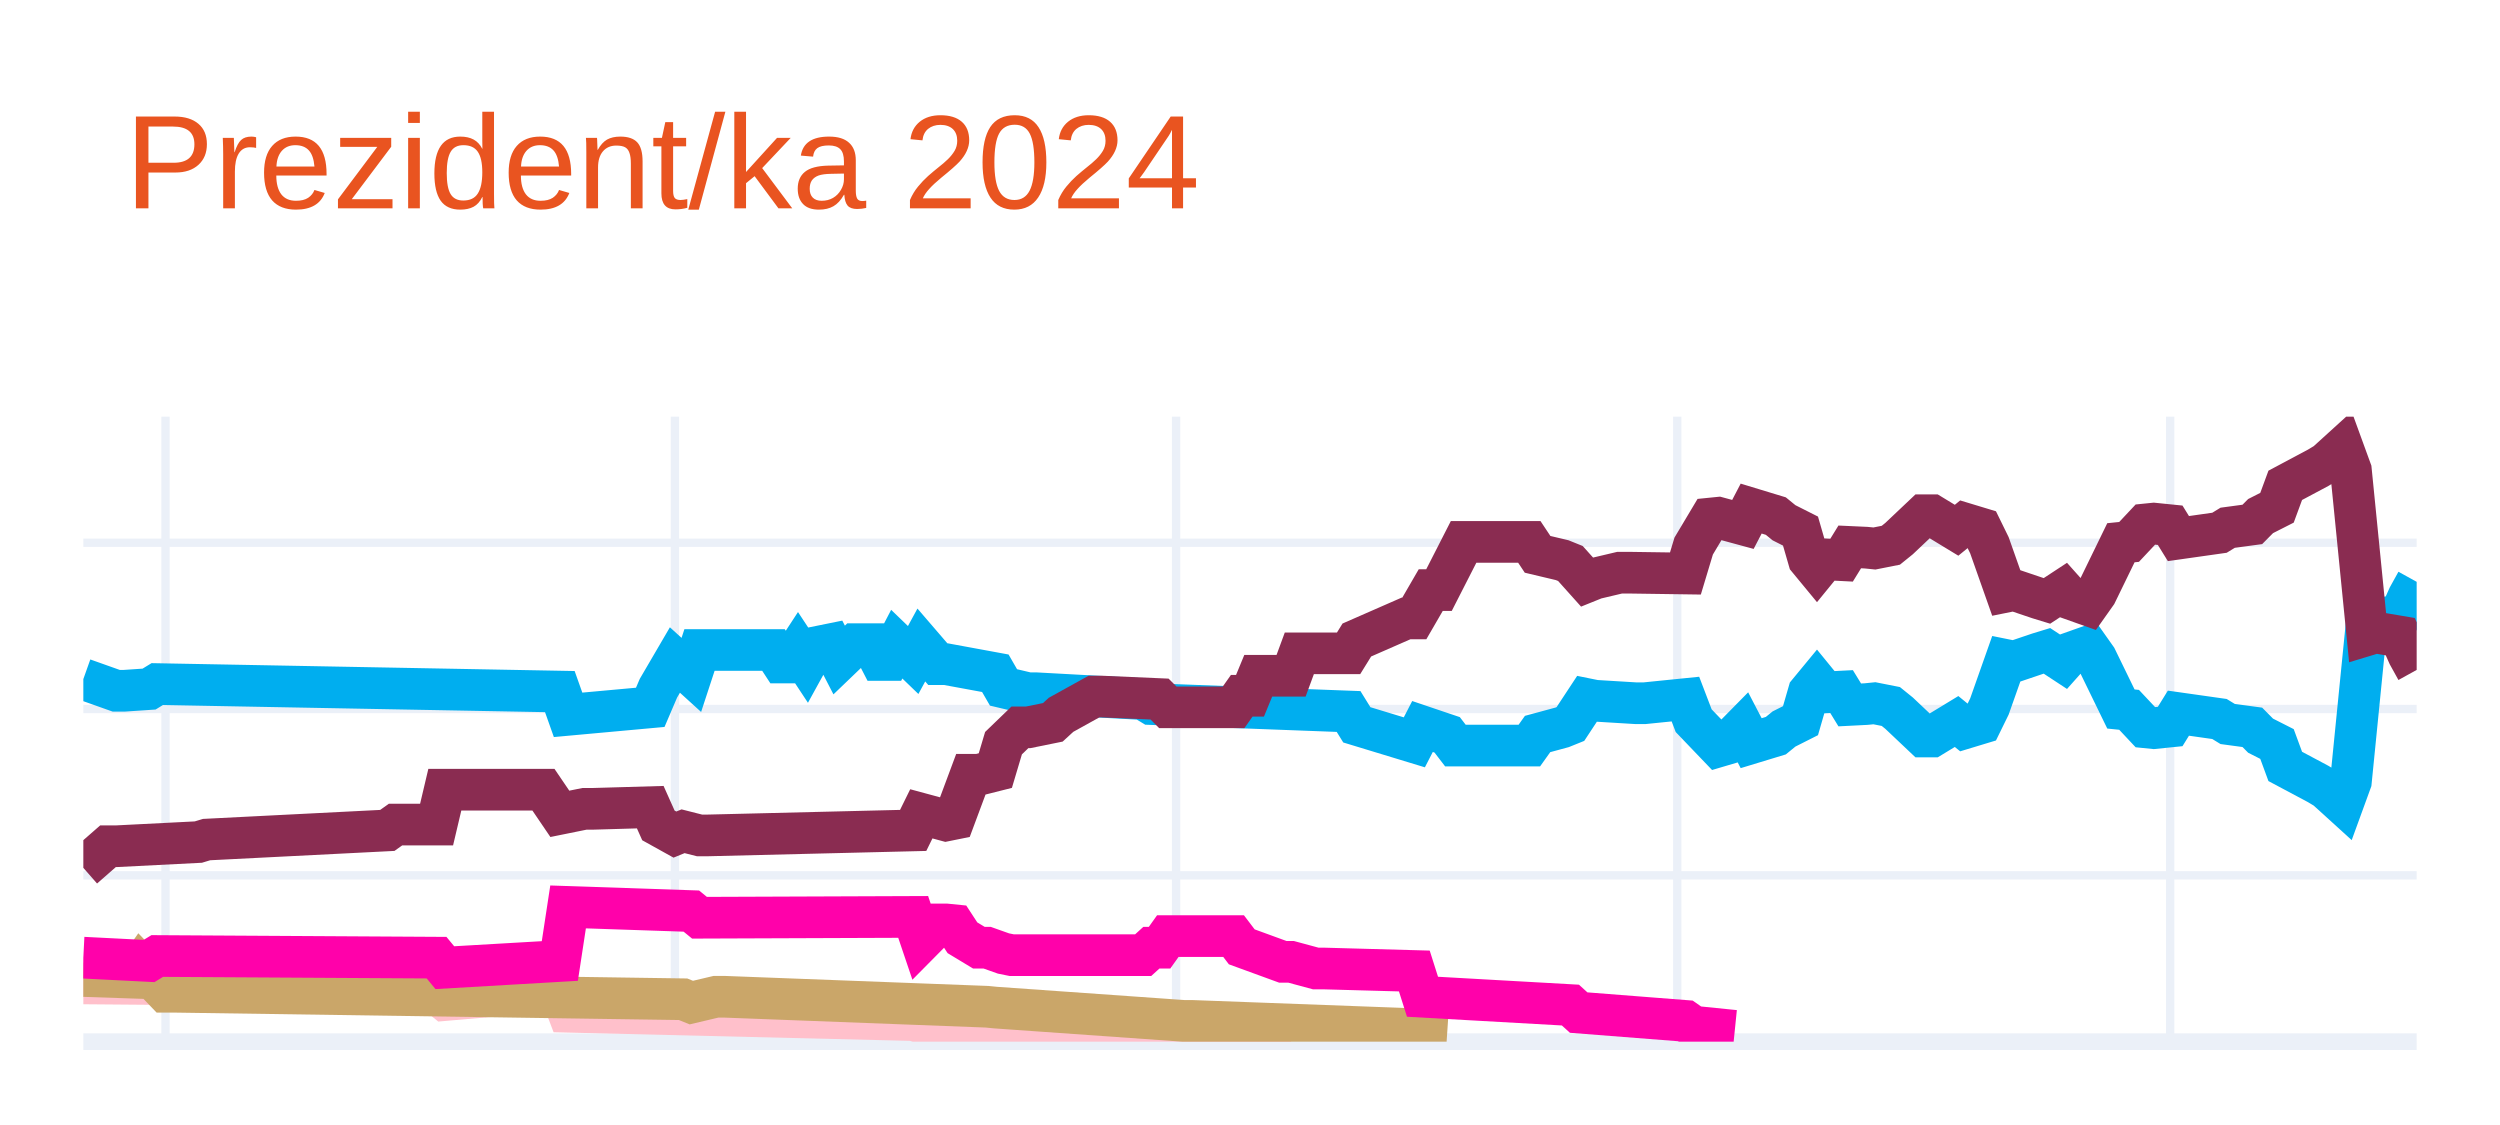
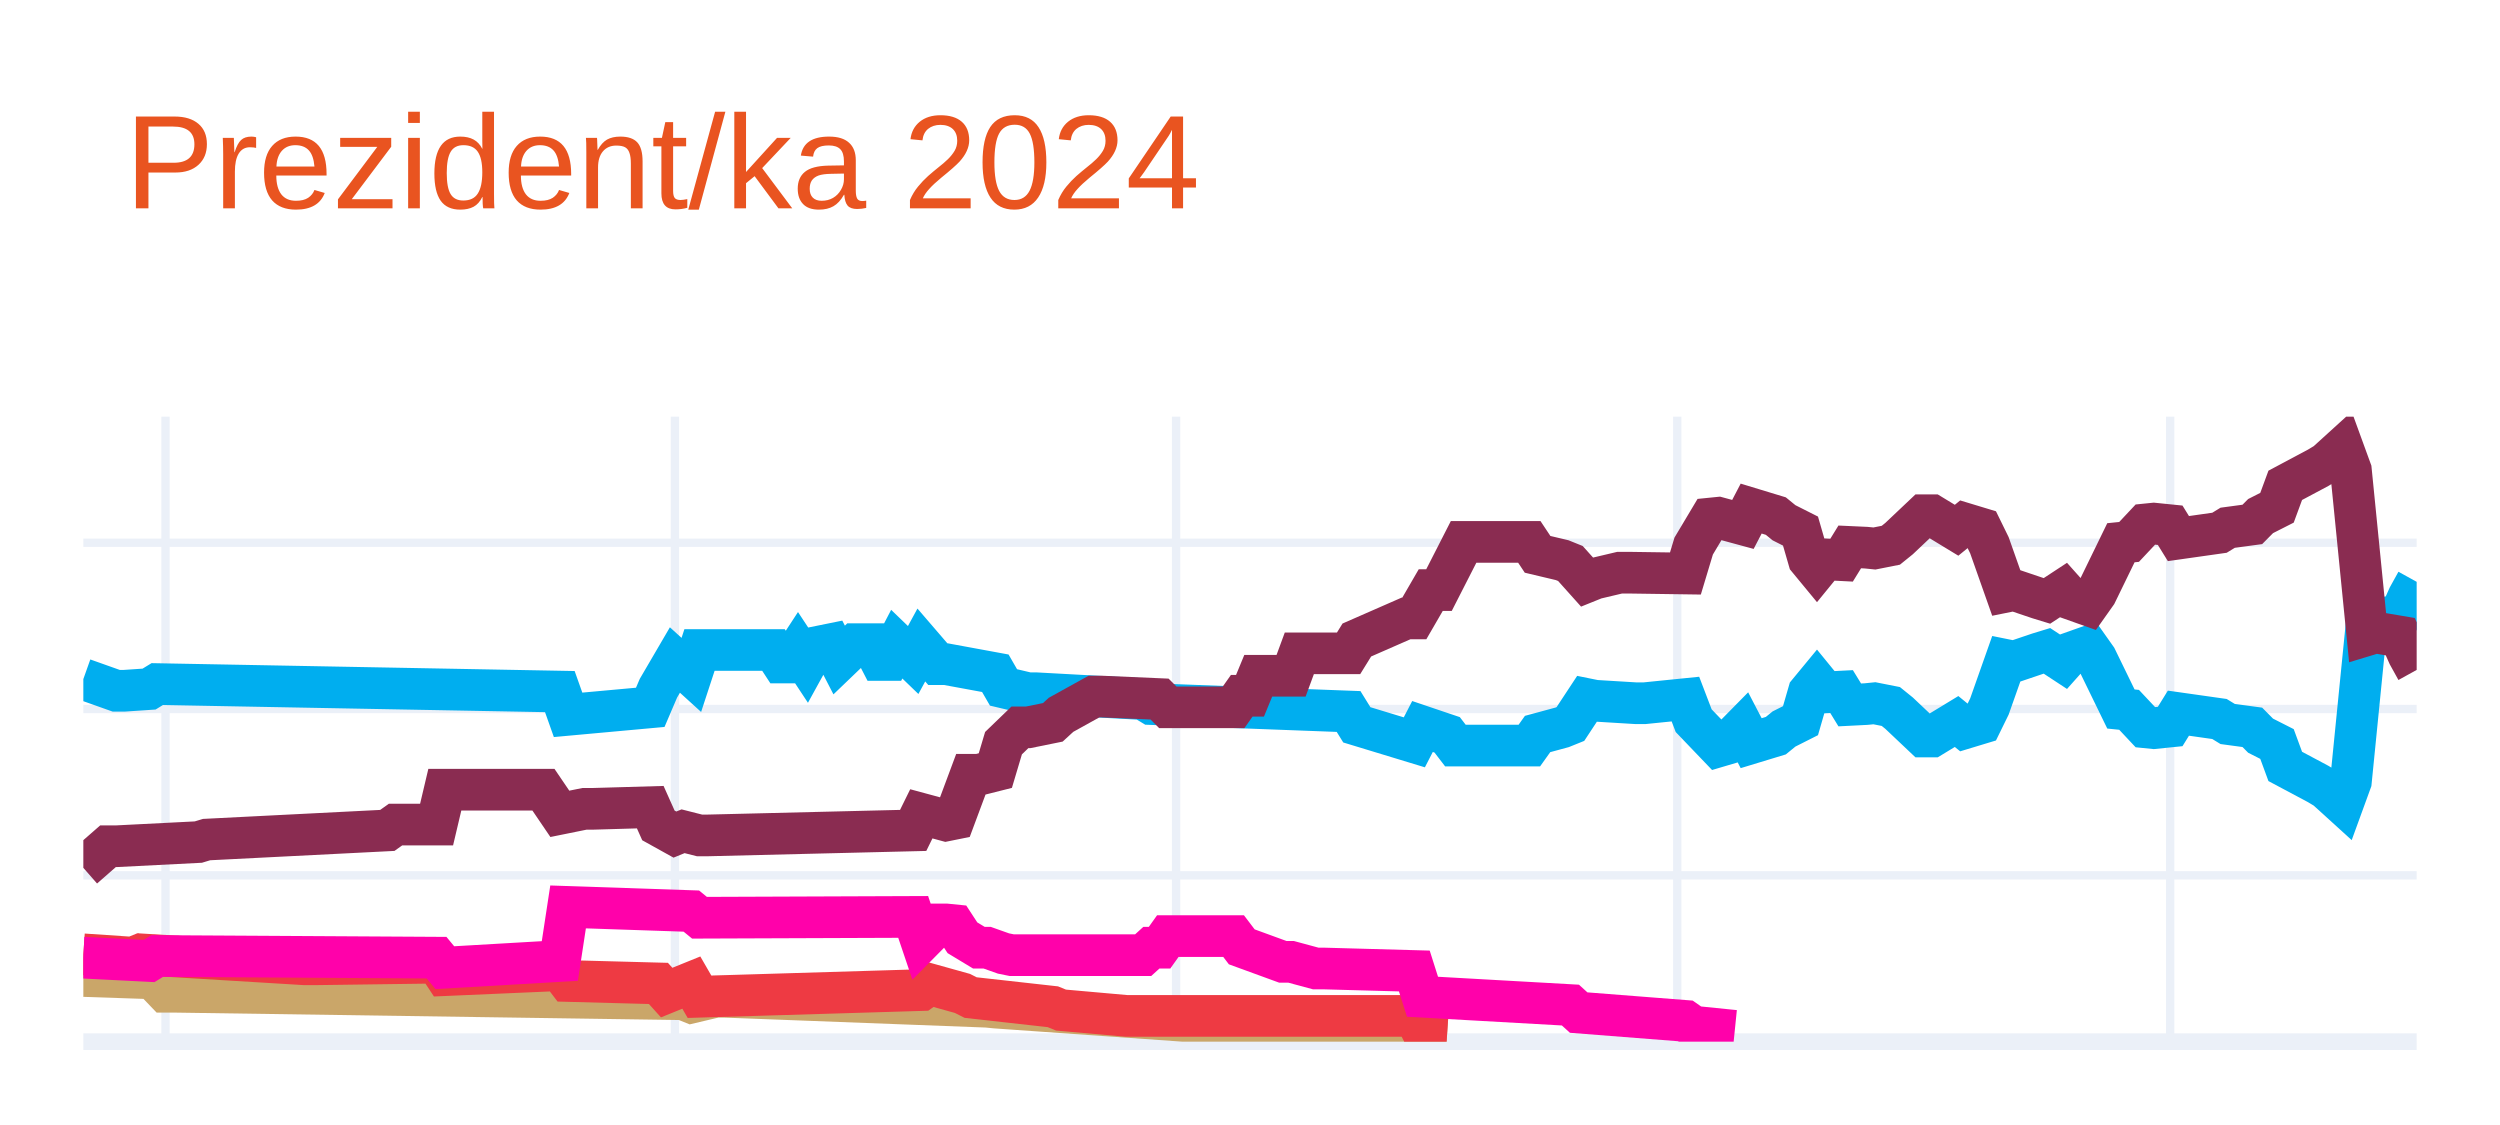
<svg xmlns="http://www.w3.org/2000/svg" class="main-svg" width="300" height="135" style="" viewBox="0 0 300 135">
  <rect x="0" y="0" width="300" height="135" style="fill: rgb(255, 255, 255); fill-opacity: 1;" />
-   <defs id="defs-f15221">
+   <defs id="defs-f15399">
    <g class="clips">
-       <clipPath id="clipf15221xyplot" class="plotclip">
+       <clipPath id="clipf15399xyplot" class="plotclip">
        <rect width="280" height="75" />
      </clipPath>
-       <clipPath class="axesclip" id="clipf15221x">
+       <clipPath class="axesclip" id="clipf15399x">
        <rect x="10" y="0" width="280" height="135" />
      </clipPath>
-       <clipPath class="axesclip" id="clipf15221y">
+       <clipPath class="axesclip" id="clipf15399y">
        <rect x="0" y="50" width="300" height="75" />
      </clipPath>
-       <clipPath class="axesclip" id="clipf15221xy">
+       <clipPath class="axesclip" id="clipf15399xy">
        <rect x="10" y="50" width="280" height="75" />
      </clipPath>
    </g>
    <g class="gradients" />
    <g class="patterns" />
  </defs>
  <g class="bglayer" />
  <g class="layer-below">
    <g class="imagelayer" />
    <g class="shapelayer" />
  </g>
  <g class="cartesianlayer">
    <g class="subplot xy">
      <g class="layer-subplot">
        <g class="shapelayer" />
        <g class="imagelayer" />
      </g>
      <g class="minor-gridlayer">
        <g class="x" />
        <g class="y" />
      </g>
      <g class="gridlayer">
        <g class="x">
          <path class="xgrid crisp" transform="translate(19.86,0)" d="M0,50v75" style="stroke: rgb(235, 240, 248); stroke-opacity: 1; stroke-width: 1px;" />
          <path class="xgrid crisp" transform="translate(80.99,0)" d="M0,50v75" style="stroke: rgb(235, 240, 248); stroke-opacity: 1; stroke-width: 1px;" />
          <path class="xgrid crisp" transform="translate(141.13,0)" d="M0,50v75" style="stroke: rgb(235, 240, 248); stroke-opacity: 1; stroke-width: 1px;" />
          <path class="xgrid crisp" transform="translate(201.27,0)" d="M0,50v75" style="stroke: rgb(235, 240, 248); stroke-opacity: 1; stroke-width: 1px;" />
          <path class="xgrid crisp" transform="translate(260.42,0)" d="M0,50v75" style="stroke: rgb(235, 240, 248); stroke-opacity: 1; stroke-width: 1px;" />
        </g>
        <g class="y">
          <path class="ygrid crisp" transform="translate(0,105.04)" d="M10,0h280" style="stroke: rgb(235, 240, 248); stroke-opacity: 1; stroke-width: 1px;" />
          <path class="ygrid crisp" transform="translate(0,85.08)" d="M10,0h280" style="stroke: rgb(235, 240, 248); stroke-opacity: 1; stroke-width: 1px;" />
          <path class="ygrid crisp" transform="translate(0,65.13)" d="M10,0h280" style="stroke: rgb(235, 240, 248); stroke-opacity: 1; stroke-width: 1px;" />
        </g>
      </g>
      <g class="zerolinelayer">
        <path class="yzl zl crisp" transform="translate(0,125)" d="M10,0h280" style="stroke: rgb(235, 240, 248); stroke-opacity: 1; stroke-width: 2px;" />
      </g>
      <g class="layer-between">
        <g class="shapelayer" />
        <g class="imagelayer" />
      </g>
      <path class="xlines-below" />
      <path class="ylines-below" />
      <g class="overlines-below" />
      <g class="xaxislayer-below" />
      <g class="yaxislayer-below" />
      <g class="overaxes-below" />
-       <g class="plot" transform="translate(10,50)" clip-path="url(#clipf15221xyplot)">
+       <g class="plot" transform="translate(10,50)" clip-path="url(#clipf15399xyplot)">
        <g class="scatterlayer mlayer">
-           <g class="trace scatter traceea2753" style="stroke-miterlimit: 2; opacity: 1;">
+           <g class="trace scatter tracebcbfdb" style="stroke-miterlimit: 2; opacity: 1;">
            <g class="fills" />
            <g class="errorbars" />
            <g class="lines">
              <path class="js-line" d="M0,31.49L3.94,32.89L4.93,32.89L7.89,32.69L8.87,32.09L57.18,32.99L58.17,35.78L68.03,34.88L69.01,32.59L70.99,29.2L71.97,30.09L72.96,30.99L73.94,28L82.82,28L83.8,29.5L84.79,29.5L85.77,28L86.76,29.5L87.75,27.7L89.72,27.3L90.7,29.2L92.68,27.3L93.66,27.3L94.65,27.3L95.63,29.2L96.62,29.2L97.61,27.3L99.58,29.2L100.56,27.4L102.54,29.7L103.52,29.7L109.44,30.79L110.42,32.49L113.38,33.19L114.37,33.19L127.18,33.89L128.17,34.49L151.83,35.38L152.82,36.98L159.72,39.08L160.7,37.18L163.66,38.18L164.65,39.47L173.52,39.47L174.51,38.08L177.46,37.28L178.45,36.88L180.42,33.89L181.41,34.09L186.34,34.39L187.32,34.39L192.25,33.89L193.24,36.48L196.2,39.57L197.18,39.28L199.15,37.28L200.14,39.18L203.1,38.28L204.08,37.48L206.06,36.48L207.04,33.09L208.03,31.89L209.01,33.09L210.99,32.99L211.97,34.59L213.94,34.49L214.93,34.39L216.9,34.78L217.89,35.58L220.85,38.38L221.83,38.38L224.79,36.58L225.77,37.38L227.75,36.78L228.73,34.78L230.7,29.2L231.69,29.4L234.65,28.4L235.63,28.1L237.61,29.4L238.59,28.3L240.56,27.6L241.55,29L244.51,35.08L245.49,35.18L247.46,37.28L248.45,37.38L250.42,37.18L251.41,35.58L256.34,36.28L257.32,36.88L260.28,37.28L261.27,38.28L263.24,39.28L264.23,41.97L268.17,44.07L269.15,44.66L271.13,46.46L272.11,43.77L274.08,24.01L275.07,24.31L278.03,23.81L279.01,21.61L280,19.82" style="vector-effect: none; fill: none; stroke: rgb(0, 174, 239); stroke-opacity: 1; stroke-width: 5px; opacity: 1;" />
            </g>
            <g class="points" />
            <g class="text" />
          </g>
-           <g class="trace scatter trace409c97" style="stroke-miterlimit: 2; opacity: 1;">
+           <g class="trace scatter tracebc5e9a" style="stroke-miterlimit: 2; opacity: 1;">
            <g class="fills" />
            <g class="errorbars" />
            <g class="lines">
              <path class="js-line" d="M0,54.14L2.96,51.55L3.94,51.55L13.8,51.05L14.79,50.75L36.48,49.65L37.46,48.95L42.39,48.95L43.38,44.76L55.21,44.76L57.18,47.66L60.14,47.06L61.13,47.06L68.03,46.86L69.01,49.05L70.99,50.15L71.97,49.75L73.94,50.25L74.93,50.25L99.58,49.65L100.56,47.66L103.52,48.46L104.51,48.26L106.48,42.97L107.46,42.97L109.44,42.47L110.42,39.18L112.39,37.28L113.38,37.28L116.34,36.68L117.32,35.78L121.27,33.59L122.25,33.59L129.15,33.89L130.14,34.88L138.03,34.88L139.01,33.49L140,33.49L140.99,31.09L144.93,31.09L145.92,28.4L151.83,28.4L152.82,26.8L158.73,24.21L159.72,24.21L161.69,20.81L162.68,20.81L165.63,15.03L166.62,15.03L173.52,15.03L174.51,16.52L177.46,17.22L178.45,17.62L180.42,19.82L181.41,19.42L184.37,18.72L185.35,18.72L192.25,18.82L193.24,15.53L195.21,12.23L196.2,12.13L199.15,12.93L200.14,11.03L203.1,11.93L204.08,12.73L206.06,13.73L207.04,17.12L208.03,18.32L209.01,17.12L210.99,17.22L211.97,15.63L213.94,15.72L214.93,15.82L216.9,15.43L217.89,14.63L220.85,11.83L221.83,11.83L224.79,13.63L225.77,12.83L227.75,13.43L228.73,15.43L230.7,21.01L231.69,20.81L234.65,21.81L235.63,22.11L237.61,20.81L238.59,21.91L240.56,22.61L241.55,21.21L244.51,15.13L245.49,15.03L247.46,12.93L248.45,12.83L250.42,13.03L251.41,14.63L256.34,13.93L257.32,13.33L260.28,12.93L261.27,11.93L263.24,10.93L264.23,8.24L268.17,6.14L269.15,5.55L271.13,3.75L272.11,6.44L274.08,26.2L275.07,25.9L278.03,26.4L279.01,28.6L280,30.39" style="vector-effect: none; fill: none; stroke: rgb(138, 44, 81); stroke-opacity: 1; stroke-width: 5px; opacity: 1;" />
            </g>
            <g class="points" />
            <g class="text" />
          </g>
-           <g class="trace scatter tracebba017" style="stroke-miterlimit: 2; opacity: 1;">
-             <g class="fills" />
-             <g class="errorbars" />
-             <g class="lines">
-               <path class="js-line" d="M0,68.01L11.83,68.11L12.82,68.11L42.39,69.21L43.38,70.01L57.18,68.81L58.17,71.41L99.58,72.41L100.56,72.7L107.46,72.61L108.45,72.61L130.14,73.7L132.11,73.7L144.93,73.7" style="vector-effect: none; fill: none; stroke: rgb(255, 192, 203); stroke-opacity: 1; stroke-width: 5px; opacity: 1;" />
-             </g>
-             <g class="points" />
-             <g class="text" />
-           </g>
-           <g class="trace scatter tracea7a3ed" style="stroke-miterlimit: 2; opacity: 1;">
+           <g class="trace scatter traced176c2" style="stroke-miterlimit: 2; opacity: 1;">
            <g class="fills" />
            <g class="errorbars" />
            <g class="lines">
              <path class="js-line" d="M0,67.12L5.92,67.32L6.9,65.92L9.86,69.01L10.85,69.01L71.97,69.91L72.96,70.31L75.92,69.61L76.9,69.61L108.45,70.81L109.44,70.91L132.11,72.51L133.1,72.51L159.72,73.5L160.7,73.8L163.66,74" style="vector-effect: none; fill: none; stroke: rgb(202, 166, 105); stroke-opacity: 1; stroke-width: 5px; opacity: 1;" />
            </g>
            <g class="points" />
            <g class="text" />
          </g>
-           <g class="trace scatter trace42498d" style="stroke-miterlimit: 2; opacity: 1;">
+           <g class="trace scatter traced042a6" style="stroke-miterlimit: 2; opacity: 1;">
+             <g class="fills" />
+             <g class="errorbars" />
+             <g class="lines">
+               <path class="js-line" d="M0,64.52L5.92,64.92L6.9,64.52L26.62,65.72L27.61,65.72L42.39,65.52L43.38,67.02L57.18,66.42L58.17,67.72L69.01,68.01L70,69.11L72.96,67.91L73.94,69.61L100.56,68.81L101.55,68.11L105.49,69.21L106.48,69.71L116.34,70.81L117.32,71.21L125.21,71.91L126.2,71.91L159.72,71.91L160.7,73.8L163.66,74" style="vector-effect: none; fill: none; stroke: rgb(238, 58, 67); stroke-opacity: 1; stroke-width: 5px; opacity: 1;" />
+             </g>
+             <g class="points" />
+             <g class="text" />
+           </g>
+           <g class="trace scatter trace64d246" style="stroke-miterlimit: 2; opacity: 1;">
            <g class="fills" />
            <g class="errorbars" />
            <g class="lines">
              <path class="js-line" d="M0,64.92L7.89,65.32L8.87,64.72L42.39,64.92L43.38,66.12L57.18,65.32L58.17,58.83L72.96,59.33L73.94,60.13L99.58,60.03L100.56,62.93L102.54,60.93L103.52,60.93L104.51,61.03L105.49,62.53L107.46,63.72L108.45,63.72L110.42,64.42L111.41,64.62L127.18,64.62L128.17,63.72L129.15,63.72L130.14,62.33L138.03,62.33L139.01,63.62L143.94,65.42L144.93,65.42L147.89,66.22L148.87,66.22L159.72,66.52L160.7,69.61L178.45,70.61L179.44,71.51L192.25,72.51L193.24,73.2L198.17,73.7" style="vector-effect: none; fill: none; stroke: rgb(255, 1, 170); stroke-opacity: 1; stroke-width: 5px; opacity: 1;" />
            </g>
            <g class="points" />
            <g class="text" />
          </g>
        </g>
      </g>
      <g class="overplot" />
      <path class="xlines-above crisp" d="M0,0" style="fill: none;" />
      <path class="ylines-above crisp" d="M0,0" style="fill: none;" />
      <g class="overlines-above" />
      <g class="xaxislayer-above" />
      <g class="yaxislayer-above" />
      <g class="overaxes-above" />
    </g>
  </g>
  <g class="polarlayer" />
  <g class="smithlayer" />
  <g class="ternarylayer" />
  <g class="geolayer" />
  <g class="funnelarealayer" />
  <g class="pielayer" />
  <g class="iciclelayer" />
  <g class="treemaplayer" />
  <g class="sunburstlayer" />
  <g class="glimages" />
-   <defs id="topdefs-f15221">
+   <defs id="topdefs-f15399">
    <g class="clips" />
  </defs>
  <g class="layer-above">
    <g class="imagelayer" />
    <g class="shapelayer" />
  </g>
  <g class="infolayer">
    <g class="g-gtitle">
      <text class="gtitle" x="15" y="25" text-anchor="start" dy="0em" style="font-family: Ubuntu, verdana, arial, sans-serif; font-size: 16px; fill: rgb(233, 84, 32); opacity: 1; font-weight: normal; white-space: pre;">Prezident/ka 2024</text>
    </g>
    <g class="g-xtitle" />
    <g class="g-ytitle" />
  </g>
</svg>
